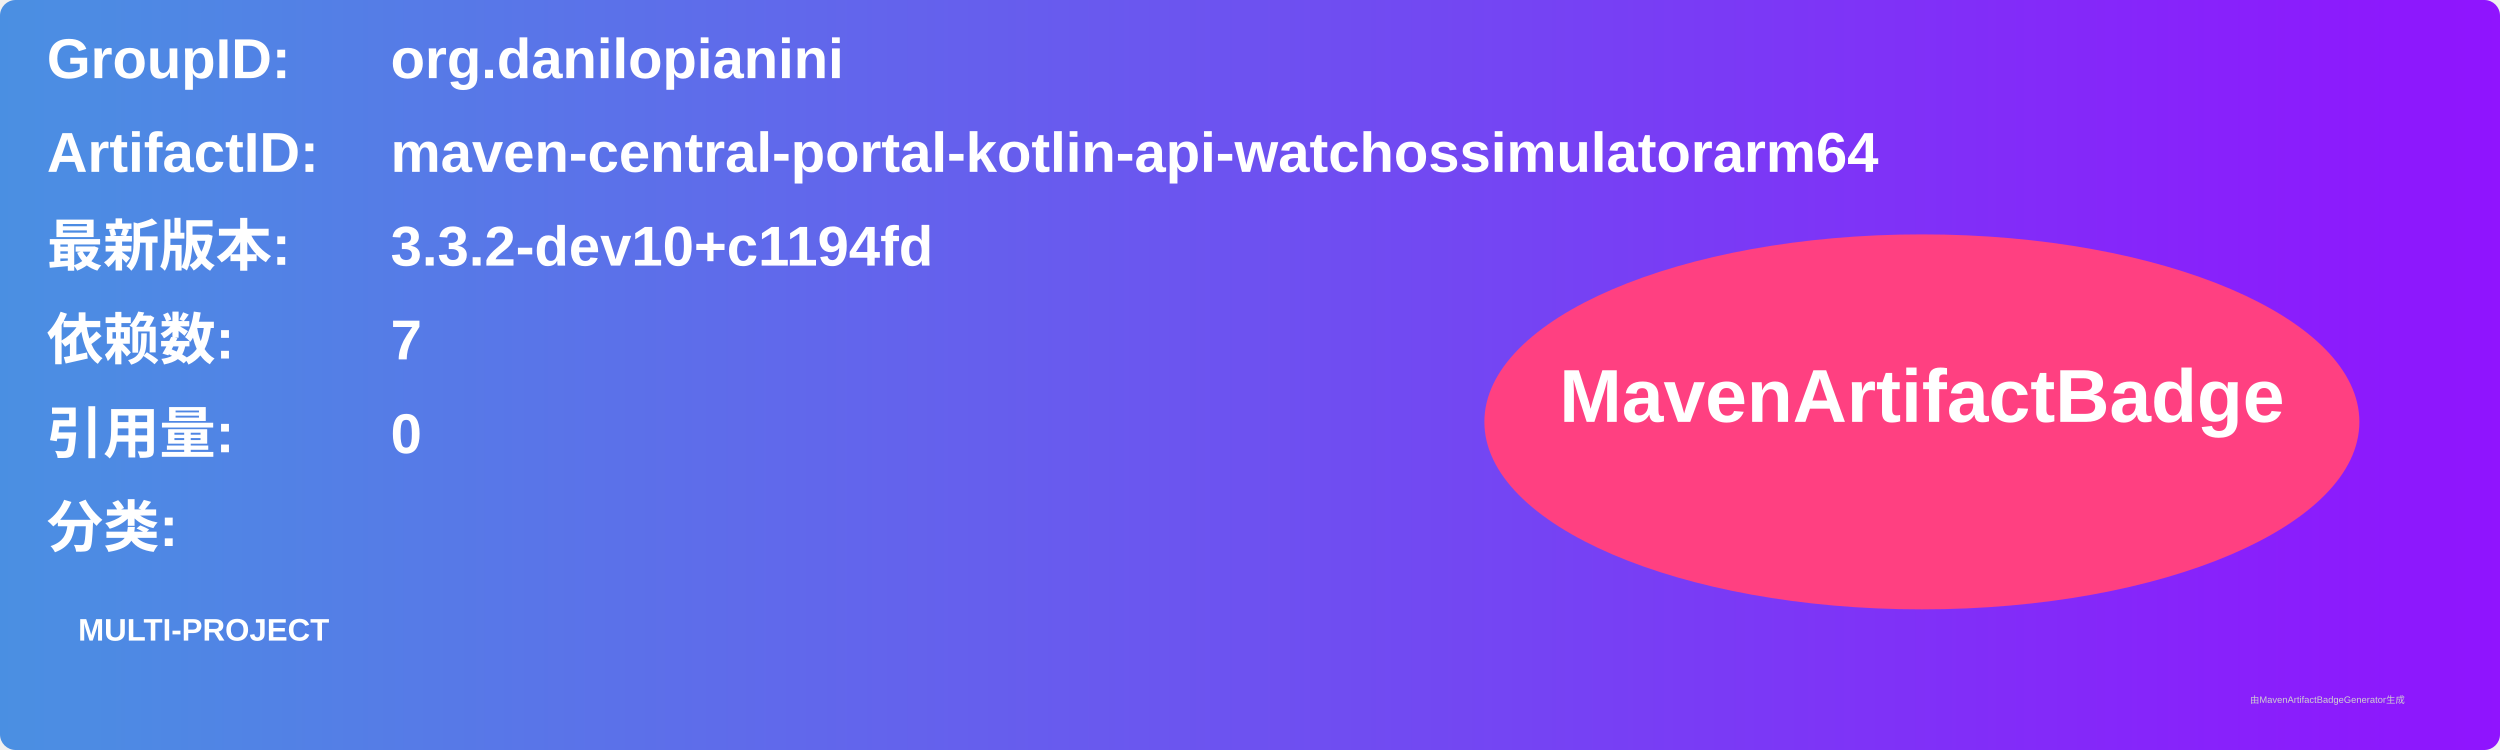
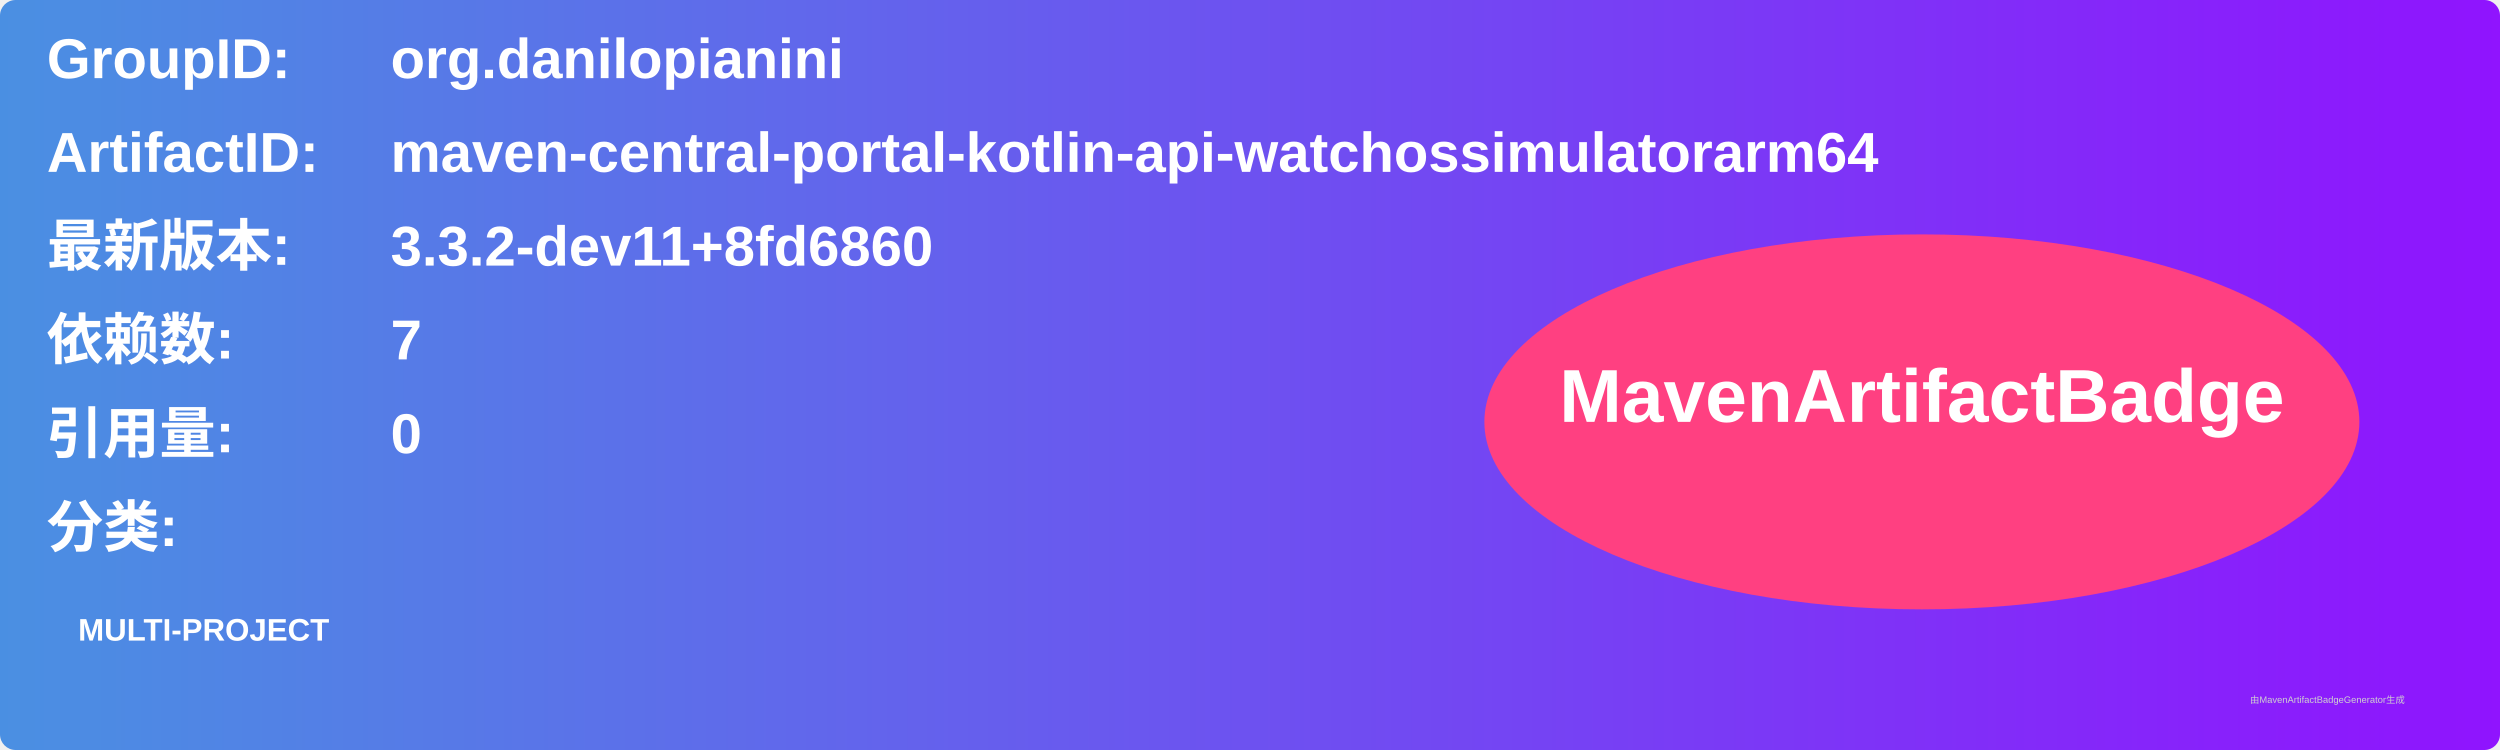
<svg xmlns="http://www.w3.org/2000/svg" width="800" height="240" viewBox="0 0 800 240">
  <linearGradient id="grad" x1="0%" y1="0%" x2="100%" y2="0%">
    <stop offset="0%" stop-color="#4a90e2" />
    <stop offset="100%" stop-color="#9013fe" />
  </linearGradient>
  <rect width="100%" height="100%" rx="5" ry="5" fill="url(#grad)" />
  <g transform="translate(15, 15)">
    <text x="0" y="10" font-family="Arial" font-size="18" fill="white" font-weight="bold" width="260">GroupID:</text>
    <text x="110" y="10" font-family="Arial" font-size="18" fill="white" font-weight="bold" width="460">org.danilopianini</text>
    <text x="0" y="40" font-family="Arial" font-size="18" fill="white" font-weight="bold" width="260">ArtifactID:</text>
    <text x="110" y="40" font-family="Arial" font-size="18" fill="white" font-weight="bold" width="460">maven-central-portal-kotlin-api-watchossimulatorarm64</text>
    <text x="0" y="70" font-family="Arial" font-size="18" fill="white" font-weight="bold">最新版本:</text>
    <text x="110" y="70" font-family="Arial" font-size="18" fill="white" font-weight="bold">
-       <tspan font-weight="bold">3.3.2-dev10+c1194fd</tspan>
+       <tspan font-weight="bold">3.3.2-dev11+8fd6860</tspan>
    </text>
    <text x="0" y="100" font-family="Arial" font-size="18" fill="white" font-weight="bold">依赖数: </text>
    <text x="110" y="100" font-family="Arial" font-size="18" fill="white">
      <tspan font-weight="bold">7</tspan>
    </text>
    <text x="0" y="130" font-family="Arial" font-size="18" fill="white" font-weight="bold">引用量: </text>
    <text x="110" y="130" font-family="Arial" font-size="18" fill="white">
      <tspan font-weight="bold">0</tspan>
    </text>
    <text x="0" y="160" font-family="Arial" font-size="18" fill="white" font-weight="bold">分类:</text>
    <text x="10" y="190" font-family="Arial" font-size="10" fill="white">
      <tspan font-weight="bold">MULTI-PROJECT</tspan>
    </text>
    <ellipse cx="600" cy="120" rx="140" ry="60" fill="#ff4081" />
    <text x="600" y="120" text-anchor="middle" font-family="Arial" font-size="24" fill="white" font-weight="bold">MavenArtifactBadge</text>
  </g>
  <text x="720" y="225" font-family="Arial" font-size="3" fill="#d0d0d0">由MavenArtifactBadgeGenerator生成</text>
</svg>
